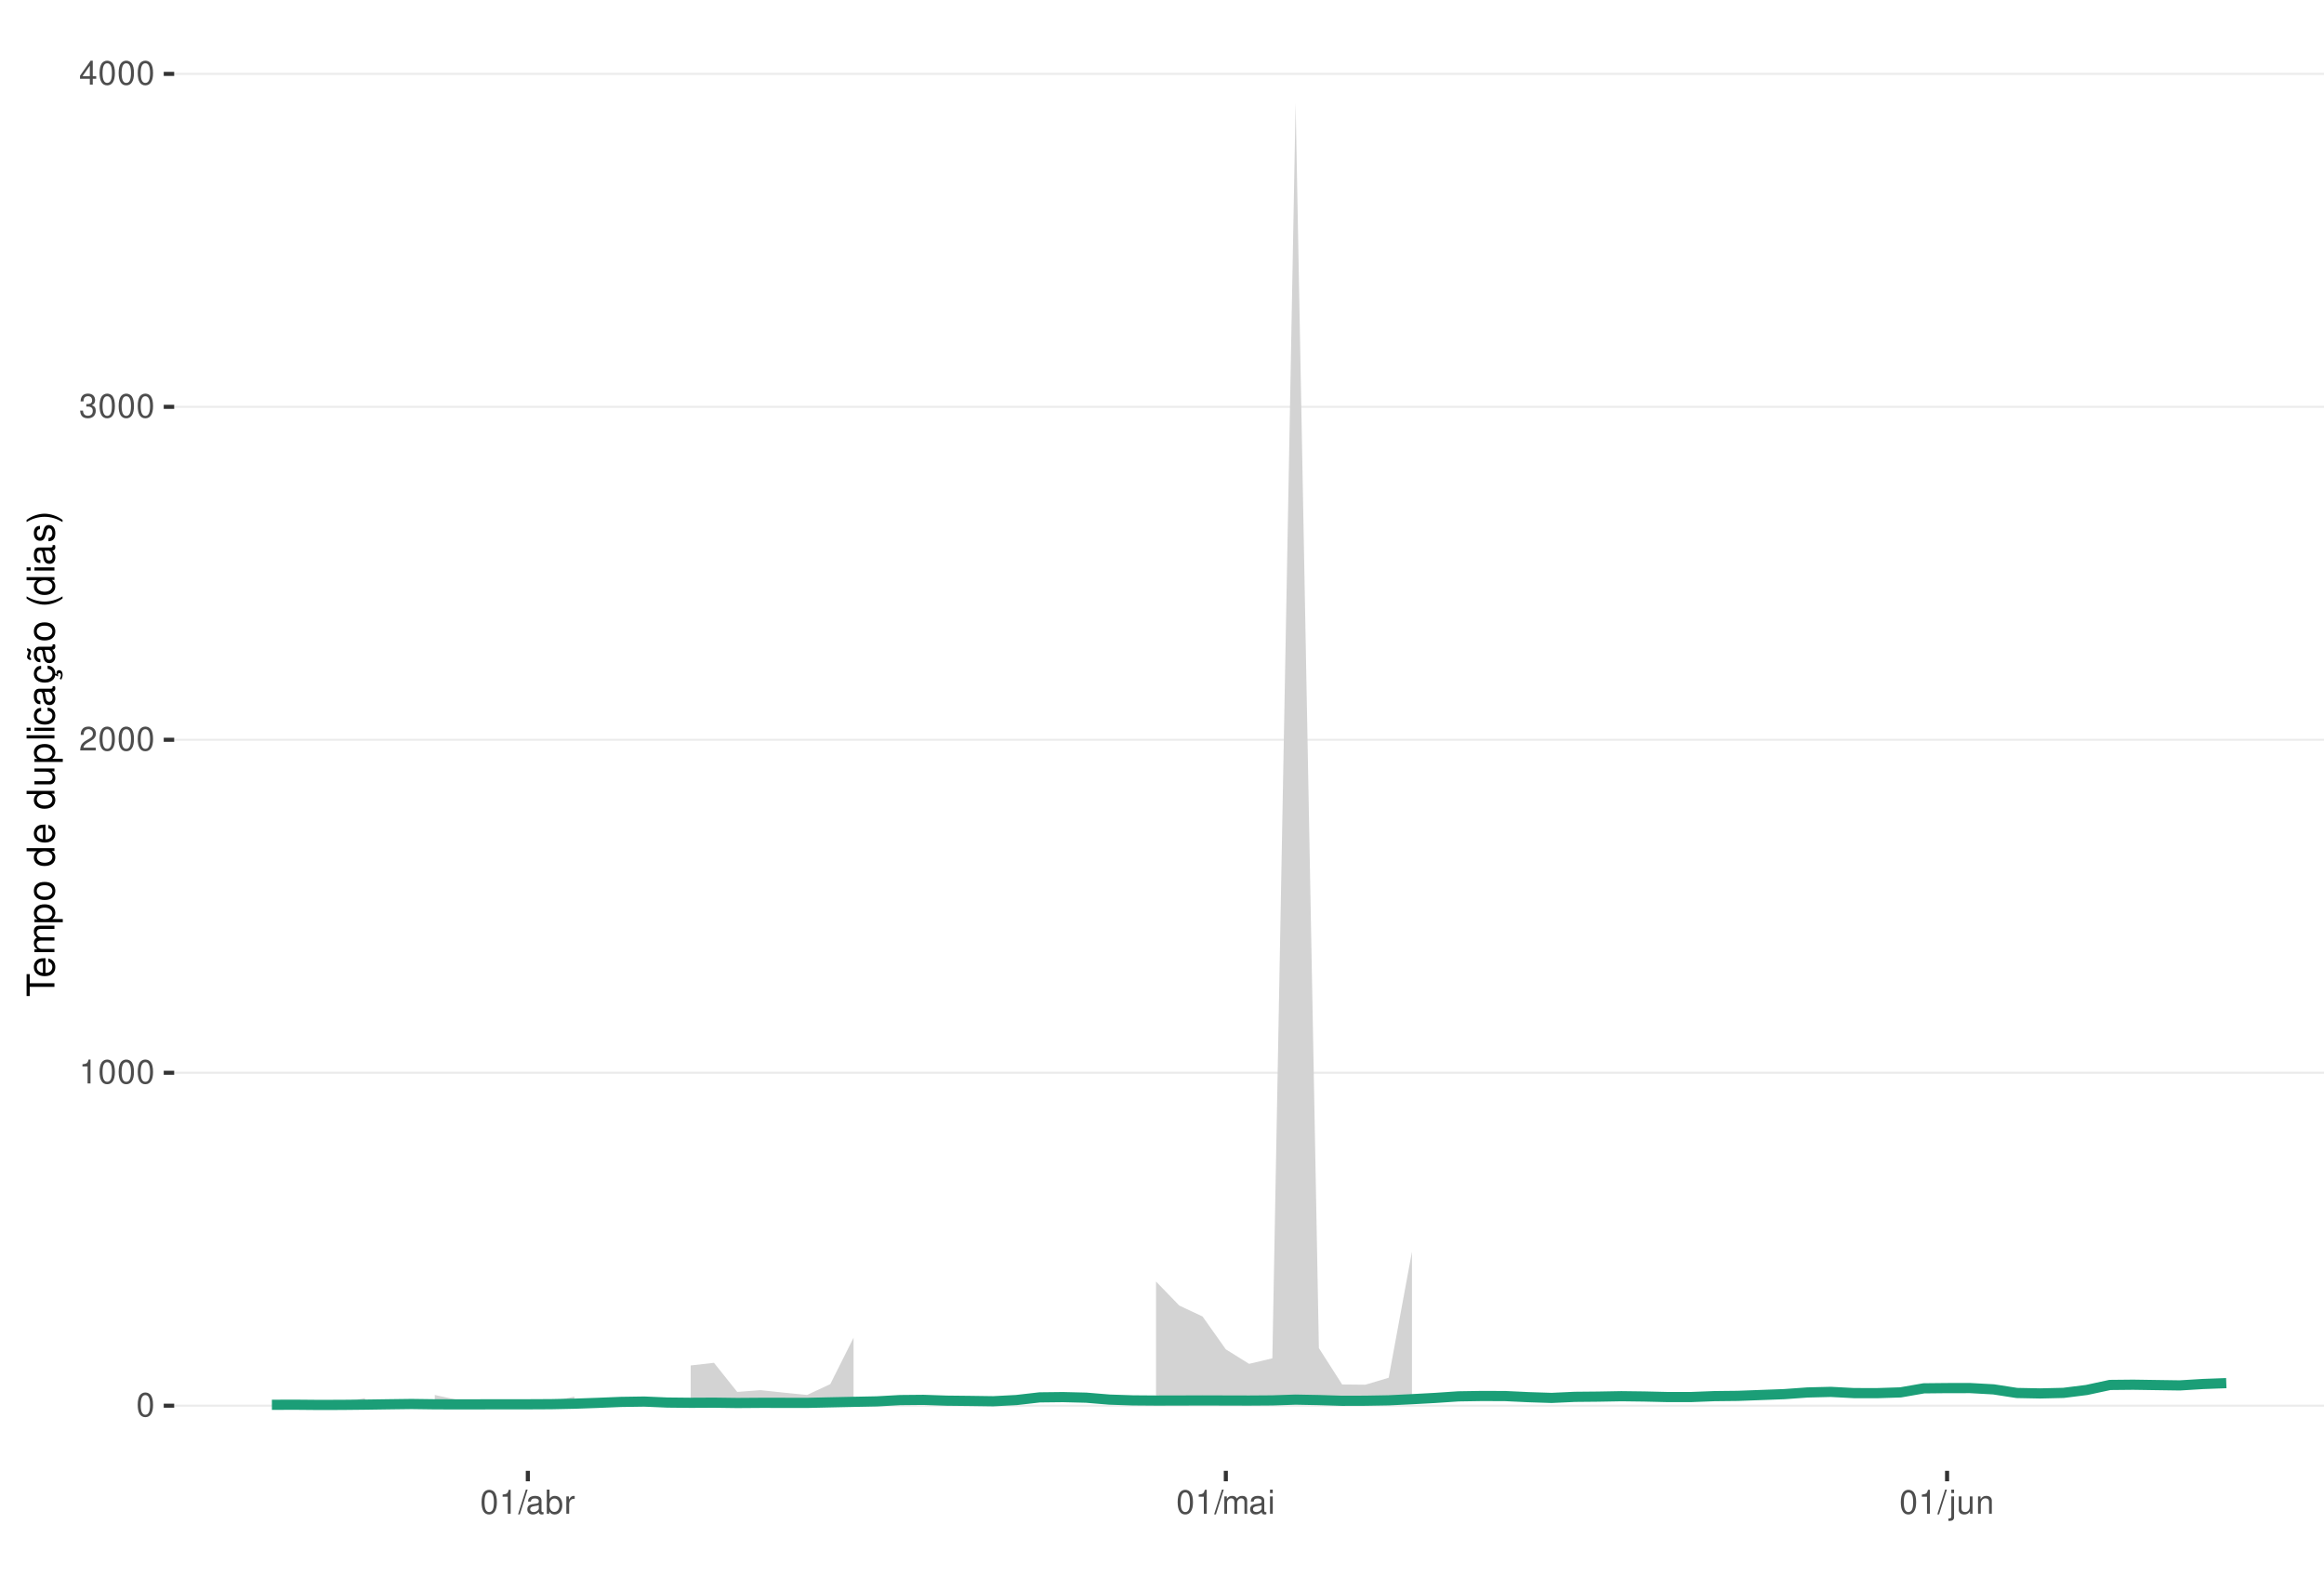
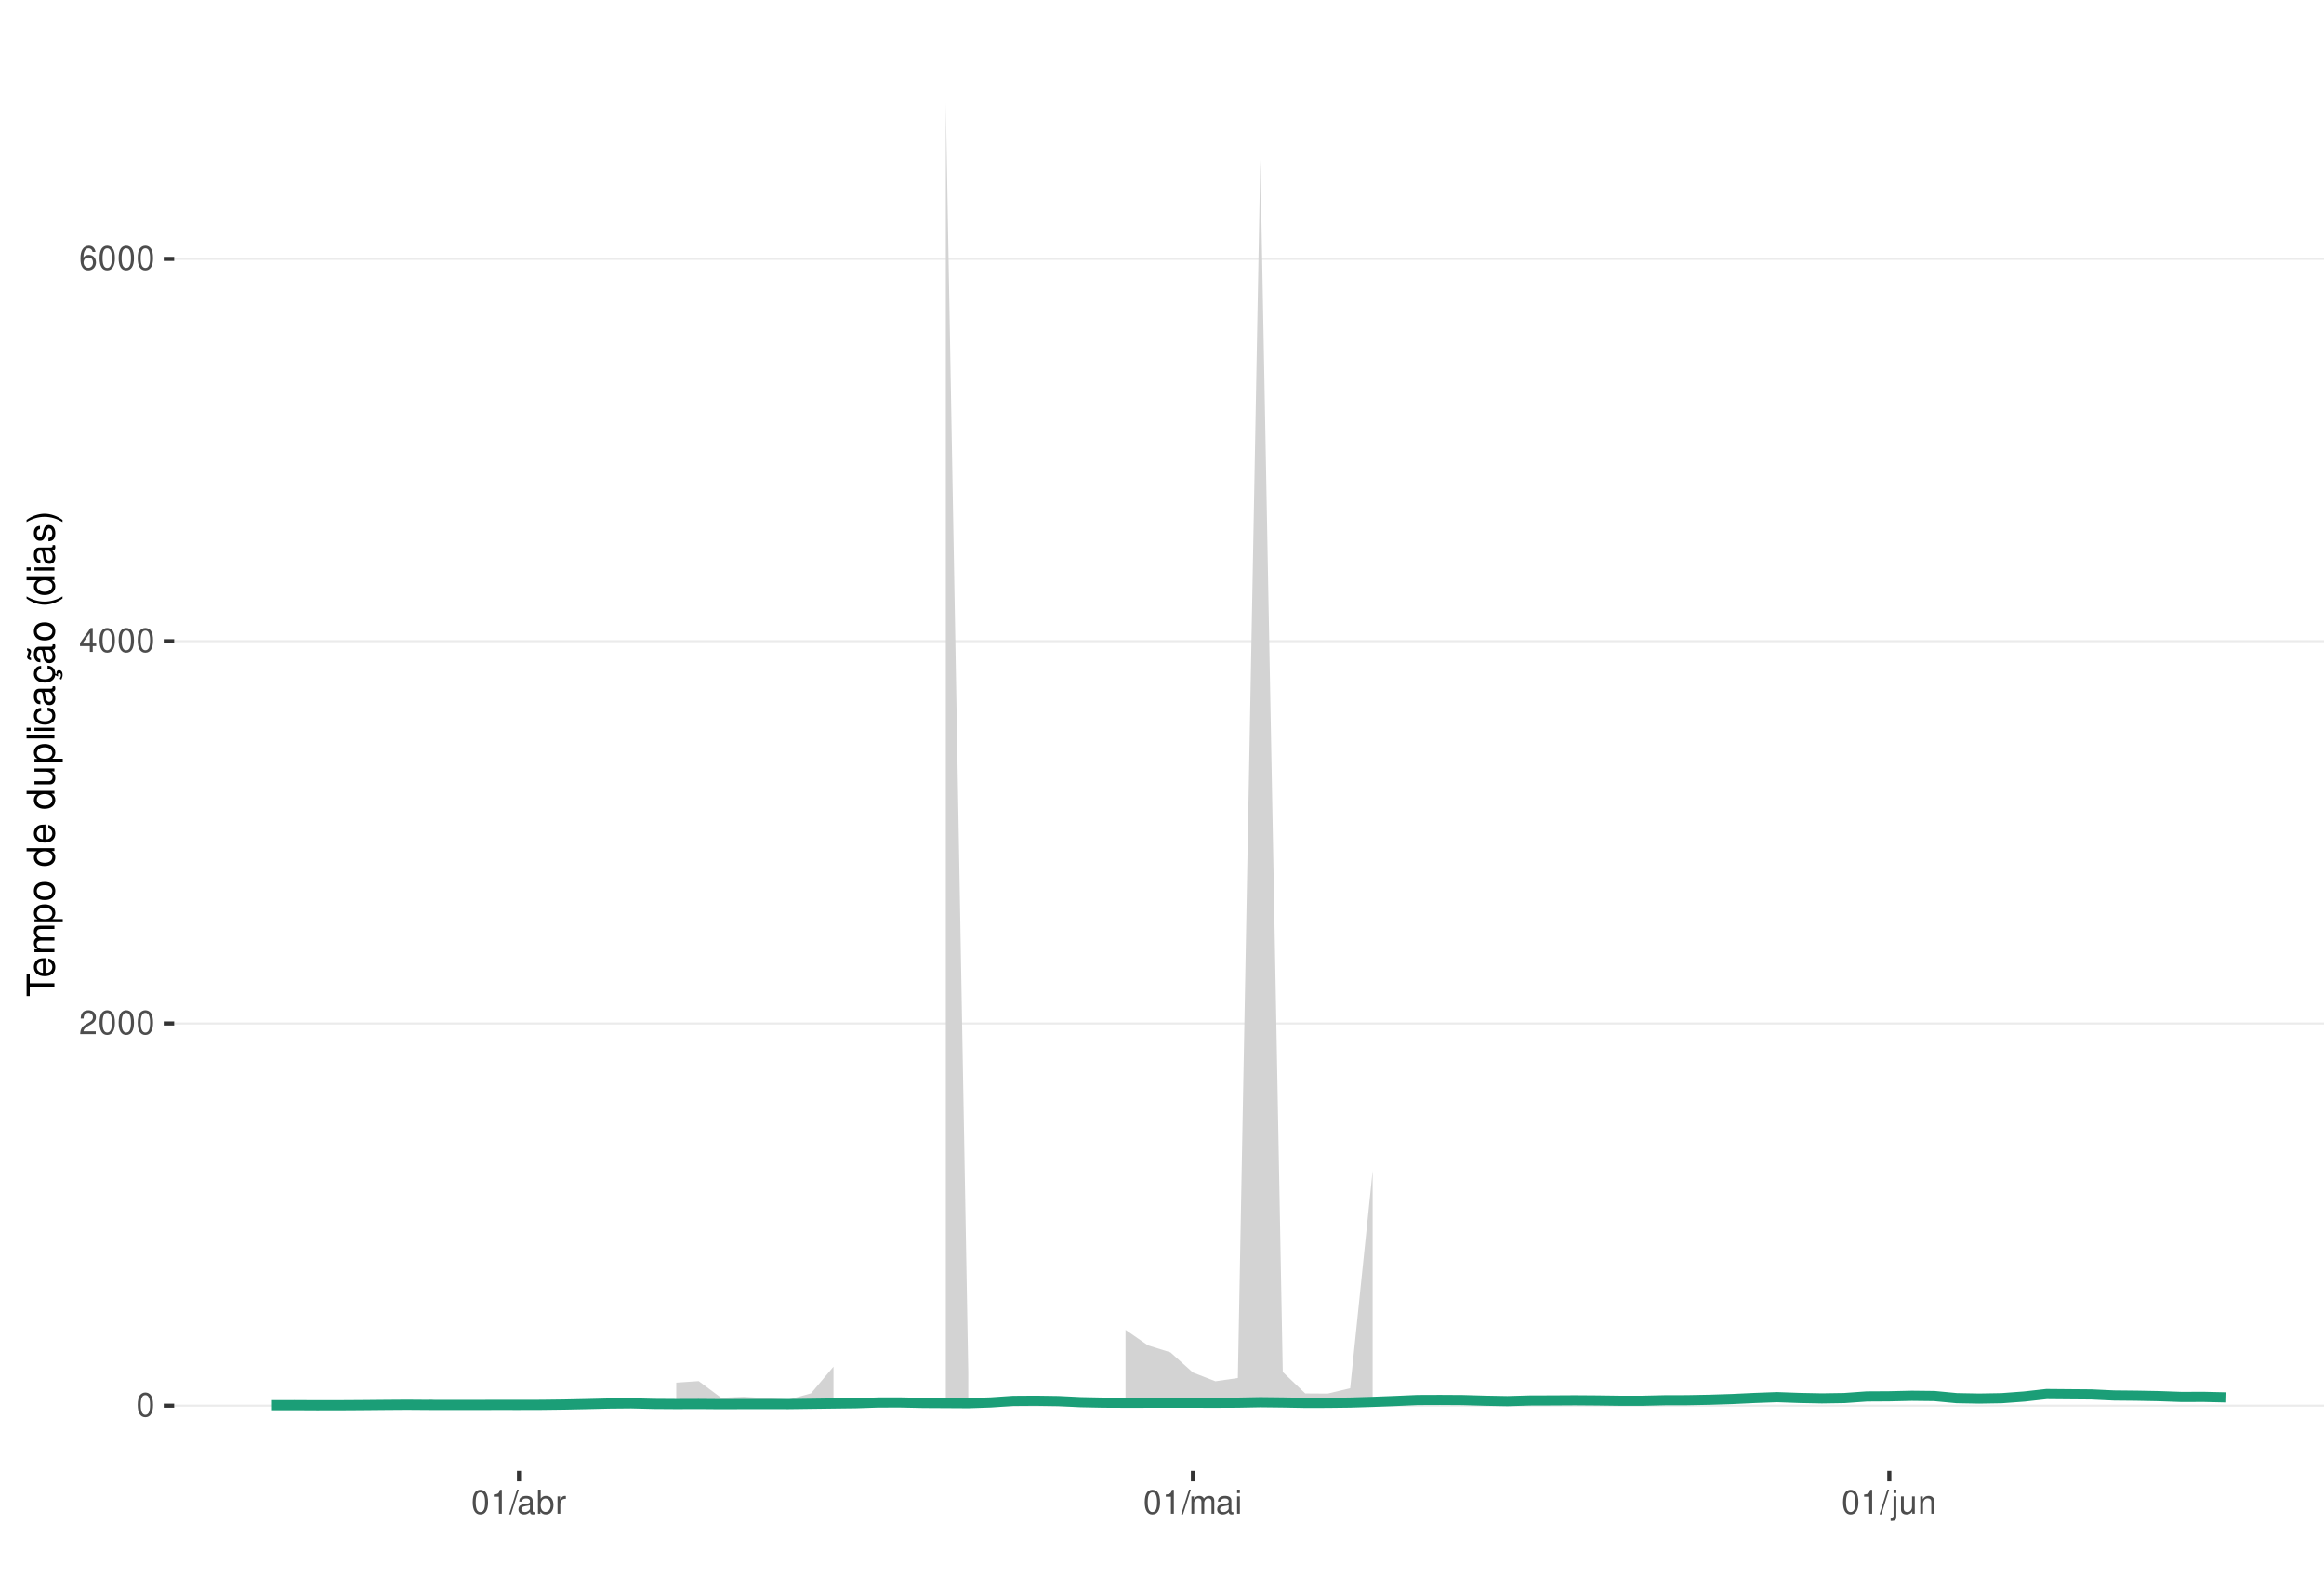
<svg xmlns="http://www.w3.org/2000/svg" xmlns:xlink="http://www.w3.org/1999/xlink" width="609pt" height="413pt" viewBox="0 0 609 413" version="1.1">
  <defs>
    <g>
      <symbol overflow="visible" id="glyph0-0">
        <path style="stroke:none;" d="" />
      </symbol>
      <symbol overflow="visible" id="glyph0-1">
        <path style="stroke:none;" d="M 2.375 -6.266 C 1.812 -6.266 1.297 -6 0.969 -5.578 C 0.578 -5.016 0.375 -4.188 0.375 -3.031 C 0.375 -0.922 1.062 0.203 2.375 0.203 C 3.672 0.203 4.391 -0.922 4.391 -2.984 C 4.391 -4.188 4.203 -5 3.797 -5.578 C 3.469 -6 2.953 -6.266 2.375 -6.266 Z M 2.375 -5.578 C 3.203 -5.578 3.609 -4.75 3.609 -3.047 C 3.609 -1.266 3.219 -0.438 2.359 -0.438 C 1.562 -0.438 1.156 -1.297 1.156 -3.016 C 1.156 -4.75 1.562 -5.578 2.375 -5.578 Z M 2.375 -5.578 " />
      </symbol>
      <symbol overflow="visible" id="glyph0-2">
+         <path style="stroke:none;" d="M 4.375 -0.75 L 1.156 -0.75 C 1.234 -1.266 1.5 -1.594 2.266 -2.062 L 3.125 -2.547 C 3.984 -3.016 4.422 -3.656 4.422 -4.438 C 4.422 -4.953 4.219 -5.438 3.859 -5.781 C 3.484 -6.109 3.031 -6.266 2.453 -6.266 C 1.672 -6.266 1.094 -5.984 0.766 -5.438 C 0.547 -5.109 0.453 -4.719 0.438 -4.094 L 1.188 -4.094 C 1.219 -4.516 1.266 -4.766 1.375 -4.984 C 1.578 -5.359 1.969 -5.594 2.438 -5.594 C 3.125 -5.594 3.641 -5.094 3.641 -4.422 C 3.641 -3.906 3.359 -3.484 2.812 -3.172 L 2.016 -2.703 C 0.734 -1.969 0.359 -1.375 0.297 -0.016 L 4.375 -0.016 Z M 4.375 -0.75 " />
+       </symbol>
+       <symbol overflow="visible" id="glyph0-3">
+         <path style="stroke:none;" d="M 2.828 -1.516 L 2.828 0 L 3.594 0 L 3.594 -1.516 L 4.5 -1.516 L 4.5 -2.203 L 3.594 -2.203 L 3.594 -6.266 L 3.031 -6.266 L 0.25 -2.312 L 0.25 -1.516 Z M 2.828 -2.203 L 0.906 -2.203 L 2.828 -4.953 Z M 2.828 -2.203 " />
+       </symbol>
+       <symbol overflow="visible" id="glyph0-4">
+         <path style="stroke:none;" d="M 4.312 -4.625 C 4.156 -5.656 3.5 -6.266 2.578 -6.266 C 1.891 -6.266 1.297 -5.922 0.922 -5.359 C 0.531 -4.75 0.375 -3.984 0.375 -2.859 C 0.375 -1.797 0.516 -1.141 0.891 -0.578 C 1.219 -0.062 1.75 0.203 2.438 0.203 C 3.594 0.203 4.438 -0.672 4.438 -1.891 C 4.438 -3.047 3.656 -3.859 2.562 -3.859 C 1.953 -3.859 1.484 -3.641 1.156 -3.172 C 1.156 -4.719 1.641 -5.578 2.516 -5.578 C 3.062 -5.578 3.422 -5.234 3.547 -4.625 Z M 2.469 -3.188 C 3.203 -3.188 3.656 -2.672 3.656 -1.828 C 3.656 -1.047 3.141 -0.469 2.438 -0.469 C 1.734 -0.469 1.188 -1.078 1.188 -1.875 C 1.188 -2.656 1.719 -3.188 2.469 -3.188 Z M 2.469 -3.188 " />
+       </symbol>
+       <symbol overflow="visible" id="glyph0-5">
        <path style="stroke:none;" d="M 2.234 -4.453 L 2.234 0 L 3 0 L 3 -6.266 L 2.5 -6.266 C 2.234 -5.297 2.062 -5.172 0.891 -5.016 L 0.891 -4.453 Z M 2.234 -4.453 " />
-       </symbol>
-       <symbol overflow="visible" id="glyph0-3">
-         <path style="stroke:none;" d="M 4.375 -0.75 L 1.156 -0.75 C 1.234 -1.266 1.5 -1.594 2.266 -2.062 L 3.125 -2.547 C 3.984 -3.016 4.422 -3.656 4.422 -4.438 C 4.422 -4.953 4.219 -5.438 3.859 -5.781 C 3.484 -6.109 3.031 -6.266 2.453 -6.266 C 1.672 -6.266 1.094 -5.984 0.766 -5.438 C 0.547 -5.109 0.453 -4.719 0.438 -4.094 L 1.188 -4.094 C 1.219 -4.516 1.266 -4.766 1.375 -4.984 C 1.578 -5.359 1.969 -5.594 2.438 -5.594 C 3.125 -5.594 3.641 -5.094 3.641 -4.422 C 3.641 -3.906 3.359 -3.484 2.812 -3.172 L 2.016 -2.703 C 0.734 -1.969 0.359 -1.375 0.297 -0.016 L 4.375 -0.016 Z M 4.375 -0.75 " />
-       </symbol>
-       <symbol overflow="visible" id="glyph0-4">
-         <path style="stroke:none;" d="M 1.906 -2.875 L 2.328 -2.875 C 3.156 -2.875 3.594 -2.5 3.594 -1.734 C 3.594 -0.953 3.125 -0.469 2.344 -0.469 C 1.5 -0.469 1.094 -0.906 1.031 -1.812 L 0.281 -1.812 C 0.312 -1.312 0.391 -0.984 0.547 -0.703 C 0.859 -0.109 1.469 0.203 2.297 0.203 C 3.562 0.203 4.375 -0.562 4.375 -1.75 C 4.375 -2.547 4.078 -2.984 3.344 -3.234 C 3.906 -3.469 4.203 -3.906 4.203 -4.531 C 4.203 -5.609 3.5 -6.266 2.328 -6.266 C 1.094 -6.266 0.438 -5.562 0.406 -4.234 L 1.172 -4.234 C 1.172 -4.625 1.219 -4.844 1.312 -5.031 C 1.484 -5.391 1.859 -5.594 2.344 -5.594 C 3.016 -5.594 3.422 -5.188 3.422 -4.516 C 3.422 -4.062 3.266 -3.797 2.922 -3.656 C 2.719 -3.562 2.438 -3.531 1.906 -3.516 Z M 1.906 -2.875 " />
-       </symbol>
-       <symbol overflow="visible" id="glyph0-5">
-         <path style="stroke:none;" d="M 2.828 -1.516 L 2.828 0 L 3.594 0 L 3.594 -1.516 L 4.5 -1.516 L 4.5 -2.203 L 3.594 -2.203 L 3.594 -6.266 L 3.031 -6.266 L 0.25 -2.312 L 0.25 -1.516 Z M 2.828 -2.203 L 0.906 -2.203 L 2.828 -4.953 Z M 2.828 -2.203 " />
      </symbol>
      <symbol overflow="visible" id="glyph0-6">
        <path style="stroke:none;" d="M 1.984 -6.312 L -0.062 0.172 L 0.406 0.172 L 2.453 -6.312 Z M 1.984 -6.312 " />
      </symbol>
      <symbol overflow="visible" id="glyph0-7">
        <path style="stroke:none;" d="M 4.625 -0.422 C 4.547 -0.406 4.516 -0.406 4.469 -0.406 C 4.219 -0.406 4.078 -0.531 4.078 -0.766 L 4.078 -3.422 C 4.078 -4.234 3.5 -4.672 2.375 -4.672 C 1.719 -4.672 1.188 -4.469 0.875 -4.141 C 0.672 -3.906 0.578 -3.641 0.562 -3.188 L 1.297 -3.188 C 1.344 -3.75 1.672 -4 2.359 -4 C 3.016 -4 3.375 -3.75 3.375 -3.328 L 3.375 -3.141 C 3.359 -2.828 3.203 -2.703 2.609 -2.625 C 1.594 -2.5 1.438 -2.469 1.156 -2.359 C 0.625 -2.125 0.359 -1.734 0.359 -1.141 C 0.359 -0.312 0.938 0.203 1.859 0.203 C 2.422 0.203 2.875 0 3.391 -0.469 C 3.438 0 3.672 0.203 4.141 0.203 C 4.297 0.203 4.391 0.188 4.625 0.125 Z M 3.375 -1.422 C 3.375 -1.188 3.297 -1.031 3.078 -0.844 C 2.781 -0.578 2.438 -0.438 2.016 -0.438 C 1.453 -0.438 1.109 -0.703 1.109 -1.156 C 1.109 -1.641 1.422 -1.875 2.203 -1.984 C 2.984 -2.094 3.125 -2.125 3.375 -2.234 Z M 3.375 -1.422 " />
      </symbol>
      <symbol overflow="visible" id="glyph0-8">
        <path style="stroke:none;" d="M 0.469 -6.312 L 0.469 0 L 1.109 0 L 1.109 -0.578 C 1.469 -0.047 1.922 0.203 2.547 0.203 C 3.75 0.203 4.531 -0.781 4.531 -2.281 C 4.531 -3.75 3.797 -4.672 2.594 -4.672 C 1.969 -4.672 1.531 -4.438 1.188 -3.922 L 1.188 -6.312 Z M 2.453 -3.984 C 3.25 -3.984 3.781 -3.297 3.781 -2.203 C 3.781 -1.172 3.234 -0.469 2.453 -0.469 C 1.672 -0.469 1.188 -1.172 1.188 -2.234 C 1.188 -3.297 1.672 -3.984 2.453 -3.984 Z M 2.453 -3.984 " />
      </symbol>
      <symbol overflow="visible" id="glyph0-9">
        <path style="stroke:none;" d="M 0.594 -4.531 L 0.594 0 L 1.328 0 L 1.328 -2.359 C 1.328 -3.438 1.781 -3.938 2.781 -3.906 L 2.781 -4.641 C 2.656 -4.656 2.594 -4.672 2.5 -4.672 C 2.031 -4.672 1.672 -4.391 1.266 -3.719 L 1.266 -4.531 Z M 0.594 -4.531 " />
      </symbol>
      <symbol overflow="visible" id="glyph0-10">
        <path style="stroke:none;" d="M 0.609 -4.531 L 0.609 0 L 1.328 0 L 1.328 -2.844 C 1.328 -3.5 1.812 -4.031 2.391 -4.031 C 2.938 -4.031 3.234 -3.703 3.234 -3.125 L 3.234 0 L 3.969 0 L 3.969 -2.844 C 3.969 -3.5 4.438 -4.031 5.031 -4.031 C 5.562 -4.031 5.875 -3.703 5.875 -3.125 L 5.875 0 L 6.594 0 L 6.594 -3.406 C 6.594 -4.219 6.125 -4.672 5.281 -4.672 C 4.672 -4.672 4.312 -4.484 3.891 -3.969 C 3.625 -4.453 3.25 -4.672 2.672 -4.672 C 2.062 -4.672 1.656 -4.438 1.266 -3.891 L 1.266 -4.531 Z M 0.609 -4.531 " />
      </symbol>
      <symbol overflow="visible" id="glyph0-11">
        <path style="stroke:none;" d="M 1.297 -4.531 L 0.578 -4.531 L 0.578 0 L 1.297 0 Z M 1.297 -6.312 L 0.578 -6.312 L 0.578 -5.406 L 1.297 -5.406 Z M 1.297 -6.312 " />
      </symbol>
      <symbol overflow="visible" id="glyph0-12">
        <path style="stroke:none;" d="M 0.609 -4.531 L 0.609 0.656 C 0.609 1.109 0.469 1.25 0.016 1.25 C -0.031 1.25 -0.062 1.25 -0.156 1.25 L -0.156 1.859 C -0.062 1.875 -0.031 1.891 0.094 1.891 C 0.906 1.891 1.328 1.562 1.328 0.938 L 1.328 -4.531 Z M 1.328 -6.312 L 0.609 -6.312 L 0.609 -5.406 L 1.328 -5.406 Z M 1.328 -6.312 " />
      </symbol>
      <symbol overflow="visible" id="glyph0-13">
        <path style="stroke:none;" d="M 4.172 0 L 4.172 -4.531 L 3.453 -4.531 L 3.453 -1.969 C 3.453 -1.031 2.969 -0.438 2.219 -0.438 C 1.641 -0.438 1.281 -0.781 1.281 -1.328 L 1.281 -4.531 L 0.562 -4.531 L 0.562 -1.031 C 0.562 -0.281 1.125 0.203 2.016 0.203 C 2.672 0.203 3.094 -0.031 3.516 -0.625 L 3.516 0 Z M 4.172 0 " />
      </symbol>
      <symbol overflow="visible" id="glyph0-14">
        <path style="stroke:none;" d="M 0.609 -4.531 L 0.609 0 L 1.328 0 L 1.328 -2.5 C 1.328 -3.422 1.812 -4.031 2.562 -4.031 C 3.141 -4.031 3.5 -3.688 3.5 -3.141 L 3.5 0 L 4.219 0 L 4.219 -3.422 C 4.219 -4.188 3.656 -4.672 2.781 -4.672 C 2.109 -4.672 1.672 -4.406 1.266 -3.781 L 1.266 -4.531 Z M 0.609 -4.531 " />
      </symbol>
      <symbol overflow="visible" id="glyph1-0">
        <path style="stroke:none;" d="" />
      </symbol>
      <symbol overflow="visible" id="glyph1-1">
        <path style="stroke:none;" d="M -6.469 -3.547 L -6.469 -5.938 L -7.297 -5.938 L -7.297 -0.203 L -6.469 -0.203 L -6.469 -2.609 L 0 -2.609 L 0 -3.547 Z M -6.469 -3.547 " />
      </symbol>
      <symbol overflow="visible" id="glyph1-2">
        <path style="stroke:none;" d="M -2.344 -5.125 C -3.141 -5.125 -3.625 -5.062 -4.016 -4.922 C -4.875 -4.578 -5.391 -3.781 -5.391 -2.797 C -5.391 -1.344 -4.281 -0.406 -2.547 -0.406 C -0.812 -0.406 0.234 -1.297 0.234 -2.781 C 0.234 -3.984 -0.453 -4.812 -1.594 -5.016 L -1.594 -4.188 C -0.906 -3.953 -0.547 -3.484 -0.547 -2.812 C -0.547 -2.281 -0.781 -1.828 -1.219 -1.547 C -1.516 -1.344 -1.812 -1.281 -2.344 -1.266 Z M -3.016 -1.297 C -3.984 -1.359 -4.625 -1.953 -4.625 -2.797 C -4.625 -3.641 -3.953 -4.234 -3.016 -4.234 Z M -3.016 -1.297 " />
      </symbol>
      <symbol overflow="visible" id="glyph1-3">
        <path style="stroke:none;" d="M -5.234 -0.703 L 0 -0.703 L 0 -1.547 L -3.297 -1.547 C -4.047 -1.547 -4.656 -2.094 -4.656 -2.766 C -4.656 -3.391 -4.281 -3.734 -3.609 -3.734 L 0 -3.734 L 0 -4.578 L -3.297 -4.578 C -4.047 -4.578 -4.656 -5.125 -4.656 -5.812 C -4.656 -6.422 -4.266 -6.781 -3.609 -6.781 L 0 -6.781 L 0 -7.625 L -3.938 -7.625 C -4.875 -7.625 -5.391 -7.078 -5.391 -6.094 C -5.391 -5.406 -5.188 -4.984 -4.594 -4.484 C -5.156 -4.188 -5.391 -3.766 -5.391 -3.078 C -5.391 -2.375 -5.125 -1.906 -4.5 -1.469 L -5.234 -1.469 Z M -5.234 -0.703 " />
      </symbol>
      <symbol overflow="visible" id="glyph1-4">
        <path style="stroke:none;" d="M 2.188 -0.547 L 2.188 -1.375 L -0.547 -1.375 C -0.016 -1.812 0.234 -2.312 0.234 -2.984 C 0.234 -4.344 -0.859 -5.234 -2.531 -5.234 C -4.297 -5.234 -5.391 -4.375 -5.391 -2.984 C -5.391 -2.266 -5.062 -1.703 -4.453 -1.312 L -5.234 -1.312 L -5.234 -0.547 Z M -4.609 -2.844 C -4.609 -3.766 -3.797 -4.359 -2.547 -4.359 C -1.359 -4.359 -0.547 -3.75 -0.547 -2.844 C -0.547 -1.953 -1.344 -1.375 -2.578 -1.375 C -3.812 -1.375 -4.609 -1.953 -4.609 -2.844 Z M -4.609 -2.844 " />
      </symbol>
      <symbol overflow="visible" id="glyph1-5">
        <path style="stroke:none;" d="M -5.391 -2.719 C -5.391 -1.234 -4.344 -0.359 -2.578 -0.359 C -0.812 -0.359 0.234 -1.234 0.234 -2.734 C 0.234 -4.203 -0.812 -5.094 -2.547 -5.094 C -4.359 -5.094 -5.391 -4.234 -5.391 -2.719 Z M -4.625 -2.734 C -4.625 -3.672 -3.844 -4.234 -2.547 -4.234 C -1.312 -4.234 -0.547 -3.656 -0.547 -2.734 C -0.547 -1.797 -1.312 -1.234 -2.578 -1.234 C -3.844 -1.234 -4.625 -1.797 -4.625 -2.734 Z M -4.625 -2.734 " />
      </symbol>
      <symbol overflow="visible" id="glyph1-6">
        <path style="stroke:none;" d="" />
      </symbol>
      <symbol overflow="visible" id="glyph1-7">
        <path style="stroke:none;" d="M -7.297 -4.953 L -7.297 -4.125 L -4.578 -4.125 C -5.109 -3.766 -5.391 -3.203 -5.391 -2.516 C -5.391 -1.156 -4.297 -0.266 -2.625 -0.266 C -0.859 -0.266 0.234 -1.125 0.234 -2.547 C 0.234 -3.266 -0.047 -3.766 -0.688 -4.203 L 0 -4.203 L 0 -4.953 Z M -4.609 -2.656 C -4.609 -3.547 -3.812 -4.125 -2.562 -4.125 C -1.344 -4.125 -0.547 -3.547 -0.547 -2.656 C -0.547 -1.734 -1.359 -1.125 -2.578 -1.125 C -3.797 -1.125 -4.609 -1.734 -4.609 -2.656 Z M -4.609 -2.656 " />
      </symbol>
      <symbol overflow="visible" id="glyph1-8">
        <path style="stroke:none;" d="M 0 -4.812 L -5.234 -4.812 L -5.234 -3.984 L -2.266 -3.984 C -1.203 -3.984 -0.5 -3.438 -0.5 -2.562 C -0.5 -1.906 -0.906 -1.484 -1.531 -1.484 L -5.234 -1.484 L -5.234 -0.656 L -1.203 -0.656 C -0.328 -0.656 0.234 -1.297 0.234 -2.312 C 0.234 -3.094 -0.047 -3.578 -0.734 -4.062 L 0 -4.062 Z M 0 -4.812 " />
      </symbol>
      <symbol overflow="visible" id="glyph1-9">
        <path style="stroke:none;" d="M -7.297 -1.516 L -7.297 -0.688 L 0 -0.688 L 0 -1.516 Z M -7.297 -1.516 " />
      </symbol>
      <symbol overflow="visible" id="glyph1-10">
        <path style="stroke:none;" d="M -5.234 -1.5 L -5.234 -0.672 L 0 -0.672 L 0 -1.5 Z M -7.297 -1.5 L -7.297 -0.656 L -6.234 -0.656 L -6.234 -1.5 Z M -7.297 -1.5 " />
      </symbol>
      <symbol overflow="visible" id="glyph1-11">
        <path style="stroke:none;" d="M -3.484 -4.703 C -3.984 -4.672 -4.312 -4.562 -4.609 -4.359 C -5.094 -4 -5.391 -3.375 -5.391 -2.641 C -5.391 -1.219 -4.266 -0.312 -2.531 -0.312 C -0.844 -0.312 0.234 -1.203 0.234 -2.625 C 0.234 -3.875 -0.516 -4.672 -1.797 -4.766 L -1.797 -3.938 C -0.953 -3.797 -0.547 -3.359 -0.547 -2.656 C -0.547 -1.734 -1.297 -1.188 -2.531 -1.188 C -3.844 -1.188 -4.625 -1.719 -4.625 -2.625 C -4.625 -3.328 -4.203 -3.766 -3.484 -3.875 Z M -3.484 -4.703 " />
      </symbol>
      <symbol overflow="visible" id="glyph1-12">
        <path style="stroke:none;" d="M -0.484 -5.344 C -0.469 -5.266 -0.469 -5.219 -0.469 -5.172 C -0.469 -4.875 -0.625 -4.719 -0.875 -4.719 L -3.953 -4.719 C -4.891 -4.719 -5.391 -4.047 -5.391 -2.75 C -5.391 -1.984 -5.172 -1.375 -4.781 -1.016 C -4.516 -0.766 -4.203 -0.672 -3.688 -0.656 L -3.688 -1.484 C -4.328 -1.562 -4.625 -1.938 -4.625 -2.719 C -4.625 -3.484 -4.344 -3.891 -3.844 -3.891 L -3.625 -3.891 C -3.266 -3.875 -3.125 -3.703 -3.047 -3.016 C -2.891 -1.844 -2.844 -1.656 -2.719 -1.344 C -2.453 -0.734 -2 -0.422 -1.312 -0.422 C -0.375 -0.422 0.234 -1.078 0.234 -2.141 C 0.234 -2.797 0 -3.328 -0.547 -3.922 C 0 -3.984 0.234 -4.234 0.234 -4.781 C 0.234 -4.953 0.203 -5.062 0.141 -5.344 Z M -1.656 -3.891 C -1.375 -3.891 -1.203 -3.812 -0.969 -3.562 C -0.656 -3.219 -0.5 -2.812 -0.5 -2.312 C -0.5 -1.672 -0.812 -1.297 -1.344 -1.297 C -1.891 -1.297 -2.172 -1.656 -2.297 -2.547 C -2.422 -3.438 -2.453 -3.609 -2.594 -3.891 Z M -1.656 -3.891 " />
      </symbol>
      <symbol overflow="visible" id="glyph1-13">
        <path style="stroke:none;" d="M 0.234 -2.641 C 0.234 -3.875 -0.547 -4.703 -1.797 -4.766 L -1.797 -3.938 C -0.953 -3.797 -0.531 -3.359 -0.531 -2.656 C -0.531 -1.734 -1.281 -1.188 -2.516 -1.188 C -3.844 -1.188 -4.625 -1.719 -4.625 -2.625 C -4.625 -3.328 -4.203 -3.766 -3.484 -3.875 L -3.484 -4.703 C -3.984 -4.672 -4.312 -4.562 -4.609 -4.359 C -5.094 -4 -5.391 -3.375 -5.391 -2.641 C -5.391 -1.219 -4.266 -0.312 -2.531 -0.312 C -1.469 -0.312 -0.625 -0.672 -0.156 -1.312 C 0.047 -1.594 0.125 -1.812 0.203 -2.25 L 0.922 -1.938 L 0.984 -2.062 C 0.938 -2.188 0.906 -2.25 0.906 -2.375 C 0.906 -2.656 1.047 -2.828 1.281 -2.828 C 1.547 -2.828 1.734 -2.594 1.734 -2.297 C 1.734 -2.031 1.672 -1.844 1.438 -1.406 L 1.406 -1.312 L 1.812 -1.094 C 2.078 -1.75 2.141 -1.953 2.141 -2.344 C 2.141 -3.109 1.781 -3.578 1.203 -3.578 C 0.781 -3.578 0.547 -3.297 0.547 -2.797 C 0.547 -2.703 0.547 -2.641 0.562 -2.516 Z M 0.234 -2.641 " />
      </symbol>
      <symbol overflow="visible" id="glyph1-14">
        <path style="stroke:none;" d="M -0.484 -5.344 C -0.469 -5.266 -0.469 -5.219 -0.469 -5.172 C -0.469 -4.875 -0.625 -4.719 -0.875 -4.719 L -3.953 -4.719 C -4.891 -4.719 -5.391 -4.047 -5.391 -2.75 C -5.391 -1.984 -5.172 -1.375 -4.781 -1.016 C -4.516 -0.766 -4.203 -0.672 -3.688 -0.656 L -3.688 -1.484 C -4.328 -1.562 -4.625 -1.938 -4.625 -2.719 C -4.625 -3.484 -4.344 -3.891 -3.844 -3.891 L -3.625 -3.891 C -3.266 -3.875 -3.125 -3.703 -3.047 -3.016 C -2.891 -1.844 -2.844 -1.656 -2.719 -1.344 C -2.453 -0.734 -2 -0.422 -1.312 -0.422 C -0.375 -0.422 0.234 -1.078 0.234 -2.141 C 0.234 -2.797 0 -3.328 -0.547 -3.922 C 0 -3.984 0.234 -4.234 0.234 -4.781 C 0.234 -4.953 0.203 -5.062 0.141 -5.344 Z M -1.656 -3.891 C -1.375 -3.891 -1.203 -3.812 -0.969 -3.562 C -0.656 -3.219 -0.5 -2.812 -0.5 -2.312 C -0.5 -1.672 -0.812 -1.297 -1.344 -1.297 C -1.891 -1.297 -2.172 -1.656 -2.297 -2.547 C -2.422 -3.438 -2.453 -3.609 -2.594 -3.891 Z M -7.172 -3.75 C -6.922 -3.672 -6.812 -3.547 -6.812 -3.375 C -6.812 -3.25 -6.875 -2.984 -6.984 -2.734 C -7.156 -2.312 -7.172 -2.25 -7.172 -2.047 C -7.172 -1.594 -6.797 -1.297 -6.141 -1.188 L -6.141 -1.766 C -6.375 -1.812 -6.5 -1.938 -6.5 -2.094 C -6.5 -2.203 -6.469 -2.344 -6.375 -2.578 C -6.156 -3.156 -6.125 -3.234 -6.125 -3.438 C -6.125 -3.922 -6.484 -4.219 -7.172 -4.312 Z M -7.172 -3.75 " />
      </symbol>
      <symbol overflow="visible" id="glyph1-15">
        <path style="stroke:none;" d="M -7.297 -2.359 C -5.984 -1.359 -4.156 -0.734 -2.594 -0.734 C -1.016 -0.734 0.812 -1.359 2.125 -2.359 L 2.125 -2.906 C 0.688 -2.031 -0.984 -1.547 -2.594 -1.547 C -4.188 -1.547 -5.875 -2.031 -7.297 -2.906 Z M -7.297 -2.359 " />
      </symbol>
      <symbol overflow="visible" id="glyph1-16">
        <path style="stroke:none;" d="M -3.781 -4.375 C -4.812 -4.375 -5.391 -3.688 -5.391 -2.484 C -5.391 -1.266 -4.766 -0.469 -3.797 -0.469 C -2.969 -0.469 -2.578 -0.891 -2.281 -2.125 L -2.094 -2.906 C -1.953 -3.484 -1.734 -3.719 -1.375 -3.719 C -0.875 -3.719 -0.547 -3.234 -0.547 -2.5 C -0.547 -2.047 -0.672 -1.672 -0.891 -1.453 C -1.047 -1.328 -1.188 -1.266 -1.562 -1.219 L -1.562 -0.344 C -0.344 -0.375 0.234 -1.062 0.234 -2.438 C 0.234 -3.75 -0.422 -4.594 -1.438 -4.594 C -2.203 -4.594 -2.641 -4.156 -2.891 -3.109 L -3.078 -2.312 C -3.234 -1.625 -3.453 -1.344 -3.828 -1.344 C -4.312 -1.344 -4.625 -1.766 -4.625 -2.453 C -4.625 -3.125 -4.328 -3.484 -3.781 -3.5 Z M -3.781 -4.375 " />
      </symbol>
      <symbol overflow="visible" id="glyph1-17">
        <path style="stroke:none;" d="M 2.125 -0.938 C 0.812 -1.938 -1.016 -2.562 -2.578 -2.562 C -4.156 -2.562 -5.984 -1.938 -7.297 -0.938 L -7.297 -0.375 C -5.859 -1.266 -4.188 -1.75 -2.578 -1.75 C -0.984 -1.75 0.703 -1.266 2.125 -0.375 Z M 2.125 -0.938 " />
      </symbol>
    </g>
    <clipPath id="clip1">
      <path d="M 45.645 9.961 L 609 9.961 L 609 385.328 L 45.645 385.328 Z M 45.645 9.961 " />
    </clipPath>
    <clipPath id="clip2">
      <path d="M 45.645 368 L 609 368 L 609 369 L 45.645 369 Z M 45.645 368 " />
    </clipPath>
    <clipPath id="clip3">
-       <path d="M 45.645 280 L 609 280 L 609 282 L 45.645 282 Z M 45.645 280 " />
+       <path d="M 45.645 267 L 609 267 L 609 269 L 45.645 269 Z M 45.645 267 " />
    </clipPath>
    <clipPath id="clip4">
-       <path d="M 45.645 193 L 609 193 L 609 195 L 45.645 195 Z M 45.645 193 " />
+       <path d="M 45.645 167 L 609 167 L 609 169 L 45.645 169 Z M 45.645 167 " />
    </clipPath>
    <clipPath id="clip5">
-       <path d="M 45.645 106 L 609 106 L 609 107 L 45.645 107 Z M 45.645 106 " />
-     </clipPath>
-     <clipPath id="clip6">
-       <path d="M 45.645 19 L 609 19 L 609 20 L 45.645 20 Z M 45.645 19 " />
+       <path d="M 45.645 67 L 609 67 L 609 69 L 45.645 69 Z M 45.645 67 " />
    </clipPath>
  </defs>
  <g id="surface344">
    <rect x="0" y="0" width="609" height="413" style="fill:rgb(100%,100%,100%);fill-opacity:1;stroke:none;" />
    <rect x="0" y="0" width="609" height="413" style="fill:rgb(100%,100%,100%);fill-opacity:1;stroke:none;" />
    <path style="fill:none;stroke-width:1.067;stroke-linecap:round;stroke-linejoin:round;stroke:rgb(100%,100%,100%);stroke-opacity:1;stroke-miterlimit:10;" d="M 0 413 L 609 413 L 609 0 L 0 0 Z M 0 413 " />
    <g clip-path="url(#clip1)" clip-rule="nonzero">
      <path style=" stroke:none;fill-rule:nonzero;fill:rgb(100%,100%,100%);fill-opacity:1;" d="M 45.645 385.328 L 609 385.328 L 609 9.961 L 45.645 9.961 Z M 45.645 385.328 " />
    </g>
    <g clip-path="url(#clip2)" clip-rule="nonzero">
      <path style="fill:none;stroke-width:0.533;stroke-linecap:butt;stroke-linejoin:round;stroke:rgb(92.157%,92.157%,92.157%);stroke-opacity:1;stroke-miterlimit:10;" d="M 45.645 368.266 L 609 368.266 " />
    </g>
    <g clip-path="url(#clip3)" clip-rule="nonzero">
-       <path style="fill:none;stroke-width:0.533;stroke-linecap:butt;stroke-linejoin:round;stroke:rgb(92.157%,92.157%,92.157%);stroke-opacity:1;stroke-miterlimit:10;" d="M 45.645 281.039 L 609 281.039 " />
+       <path style="fill:none;stroke-width:0.533;stroke-linecap:butt;stroke-linejoin:round;stroke:rgb(92.157%,92.157%,92.157%);stroke-opacity:1;stroke-miterlimit:10;" d="M 45.645 268.125 L 609 268.125 " />
    </g>
    <g clip-path="url(#clip4)" clip-rule="nonzero">
-       <path style="fill:none;stroke-width:0.533;stroke-linecap:butt;stroke-linejoin:round;stroke:rgb(92.157%,92.157%,92.157%);stroke-opacity:1;stroke-miterlimit:10;" d="M 45.645 193.809 L 609 193.809 " />
+       <path style="fill:none;stroke-width:0.533;stroke-linecap:butt;stroke-linejoin:round;stroke:rgb(92.157%,92.157%,92.157%);stroke-opacity:1;stroke-miterlimit:10;" d="M 45.645 167.98 L 609 167.98 " />
    </g>
    <g clip-path="url(#clip5)" clip-rule="nonzero">
-       <path style="fill:none;stroke-width:0.533;stroke-linecap:butt;stroke-linejoin:round;stroke:rgb(92.157%,92.157%,92.157%);stroke-opacity:1;stroke-miterlimit:10;" d="M 45.645 106.582 L 609 106.582 " />
-     </g>
-     <g clip-path="url(#clip6)" clip-rule="nonzero">
-       <path style="fill:none;stroke-width:0.533;stroke-linecap:butt;stroke-linejoin:round;stroke:rgb(92.157%,92.157%,92.157%);stroke-opacity:1;stroke-miterlimit:10;" d="M 45.645 19.355 L 609 19.355 " />
-     </g>
-     <path style=" stroke:none;fill-rule:nonzero;fill:rgb(82.745%,82.745%,82.745%);fill-opacity:1;" d="M 83.445 367.324 L 89.543 367.406 L 95.641 366.273 L 95.641 368.121 L 89.543 368.145 L 83.445 368.156 Z M 83.445 367.324 " />
-     <path style=" stroke:none;fill-rule:nonzero;fill:rgb(82.745%,82.745%,82.745%);fill-opacity:1;" d="M 113.93 365.457 L 120.027 366.77 L 126.125 366.973 L 132.223 367.055 L 138.316 367.285 L 144.414 367.184 L 150.512 365.879 L 150.512 367.973 L 144.414 368.023 L 138.316 368.043 L 132.223 368.047 L 120.027 368.07 L 113.93 368.074 Z M 113.93 365.457 " />
-     <path style=" stroke:none;fill-rule:nonzero;fill:rgb(82.745%,82.745%,82.745%);fill-opacity:1;" d="M 180.996 357.727 L 187.094 357.031 L 193.191 364.66 L 199.289 364.191 L 205.383 364.844 L 211.48 365.453 L 217.578 362.613 L 223.676 350.445 L 223.676 367.75 L 217.578 367.793 L 211.48 367.844 L 205.383 367.848 L 199.289 367.852 L 193.191 367.875 L 187.094 367.859 L 180.996 367.875 Z M 180.996 357.727 " />
-     <path style=" stroke:none;fill-rule:nonzero;fill:rgb(82.745%,82.745%,82.745%);fill-opacity:1;" d="M 302.934 335.742 L 309.031 342.031 L 315.129 344.895 L 321.227 353.504 L 327.324 357.301 L 333.418 355.855 L 339.516 27.023 L 345.613 353.18 L 351.711 362.703 L 357.809 362.766 L 363.902 360.941 L 370 327.91 L 370 367.398 L 363.902 367.488 L 357.809 367.527 L 351.711 367.543 L 345.613 367.492 L 339.516 367.469 L 333.418 367.531 L 327.324 367.551 L 315.129 367.559 L 302.934 367.582 Z M 302.934 335.742 " />
-     <path style="fill:none;stroke-width:2.667;stroke-linecap:butt;stroke-linejoin:round;stroke:rgb(10.588%,61.961%,46.667%);stroke-opacity:1;stroke-miterlimit:10;" d="M 71.254 368.031 L 77.348 368.012 L 83.445 368.066 L 89.543 368.051 L 95.641 367.988 L 101.738 367.898 L 107.832 367.82 L 113.93 367.902 L 120.027 367.918 L 126.125 367.91 L 132.223 367.895 L 138.316 367.898 L 144.414 367.867 L 150.512 367.742 L 156.609 367.527 L 162.707 367.277 L 168.805 367.184 L 174.898 367.445 L 180.996 367.508 L 187.094 367.477 L 193.191 367.559 L 199.289 367.516 L 205.383 367.52 L 211.48 367.531 L 217.578 367.391 L 223.676 367.258 L 229.773 367.137 L 235.867 366.797 L 241.965 366.738 L 248.062 366.949 L 254.16 367.016 L 260.258 367.102 L 266.352 366.785 L 272.449 366.086 L 278.547 366.016 L 284.645 366.168 L 290.742 366.672 L 296.84 366.875 L 302.934 366.922 L 309.031 366.91 L 315.129 366.887 L 321.227 366.906 L 327.324 366.922 L 333.418 366.879 L 339.516 366.676 L 345.613 366.793 L 351.711 366.984 L 357.809 366.965 L 363.902 366.859 L 370 366.562 L 376.098 366.23 L 382.195 365.82 L 388.293 365.723 L 394.387 365.742 L 400.484 366.031 L 406.582 366.23 L 412.68 365.949 L 418.777 365.891 L 424.875 365.781 L 430.969 365.859 L 437.066 366.004 L 443.164 366 L 449.262 365.762 L 455.359 365.695 L 461.453 365.465 L 467.551 365.238 L 473.648 364.801 L 479.746 364.648 L 485.844 364.969 L 491.938 364.977 L 498.035 364.781 L 504.133 363.719 L 510.23 363.656 L 516.328 363.652 L 522.422 363.992 L 528.52 364.934 L 534.617 365.055 L 540.715 364.91 L 546.812 364.148 L 552.91 362.832 L 559.004 362.77 L 565.102 362.863 L 571.199 362.953 L 577.297 362.582 L 583.395 362.355 " />
+       <path style="fill:none;stroke-width:0.533;stroke-linecap:butt;stroke-linejoin:round;stroke:rgb(92.157%,92.157%,92.157%);stroke-opacity:1;stroke-miterlimit:10;" d="M 45.645 67.836 L 609 67.836 " />
+     </g>
+     <path style=" stroke:none;fill-rule:nonzero;fill:rgb(82.745%,82.745%,82.745%);fill-opacity:1;" d="M 83.027 367.727 L 88.914 367.773 L 94.797 367.125 L 94.797 368.184 L 88.914 368.199 L 83.027 368.203 Z M 83.027 367.727 " />
+     <path style=" stroke:none;fill-rule:nonzero;fill:rgb(82.745%,82.745%,82.745%);fill-opacity:1;" d="M 112.457 366.652 L 118.344 367.406 L 124.23 367.523 L 130.117 367.57 L 136.004 367.703 L 141.891 367.645 L 147.777 366.898 L 147.777 368.098 L 141.891 368.129 L 136.004 368.137 L 130.117 368.141 L 118.344 368.156 L 112.457 368.156 Z M 112.457 366.652 " />
+     <path style=" stroke:none;fill-rule:nonzero;fill:rgb(82.745%,82.745%,82.745%);fill-opacity:1;" d="M 177.211 362.215 L 183.098 361.816 L 188.984 366.195 L 194.871 365.93 L 200.758 366.301 L 206.645 366.652 L 212.531 365.02 L 218.418 358.035 L 218.418 367.969 L 206.645 368.023 L 194.871 368.031 L 188.984 368.043 L 183.098 368.031 L 177.211 368.043 Z M 177.211 362.215 " />
+     <path style=" stroke:none;fill-rule:nonzero;fill:rgb(82.745%,82.745%,82.745%);fill-opacity:1;" d="M 247.852 27.023 L 253.738 359.516 L 253.738 367.926 L 247.852 367.922 Z M 247.852 27.023 " />
+     <path style=" stroke:none;fill-rule:nonzero;fill:rgb(82.745%,82.745%,82.745%);fill-opacity:1;" d="M 294.945 348.395 L 300.832 352.465 L 306.719 354.297 L 312.605 359.574 L 318.492 361.855 L 324.379 361.004 L 330.266 41.828 L 336.152 359.43 L 342.039 365.043 L 347.926 365.082 L 353.812 363.68 L 359.699 306.727 L 359.699 367.762 L 353.812 367.816 L 347.926 367.844 L 342.039 367.848 L 336.152 367.82 L 330.266 367.809 L 324.379 367.844 L 318.492 367.855 L 312.605 367.855 L 306.719 367.859 L 300.832 367.867 L 294.945 367.871 Z M 294.945 348.395 " />
+     <path style="fill:none;stroke-width:2.667;stroke-linecap:butt;stroke-linejoin:round;stroke:rgb(10.588%,61.961%,46.667%);stroke-opacity:1;stroke-miterlimit:10;" d="M 71.254 368.133 L 77.141 368.121 L 83.027 368.152 L 88.914 368.145 L 94.797 368.109 L 100.684 368.055 L 106.57 368.012 L 112.457 368.055 L 118.344 368.066 L 124.23 368.062 L 130.117 368.051 L 136.004 368.055 L 141.891 368.039 L 147.777 367.965 L 153.664 367.84 L 159.551 367.699 L 165.438 367.645 L 171.324 367.793 L 177.211 367.832 L 183.098 367.812 L 188.984 367.859 L 194.871 367.836 L 200.758 367.836 L 206.645 367.844 L 218.418 367.688 L 224.305 367.617 L 230.191 367.422 L 236.078 367.418 L 241.965 367.543 L 247.852 367.574 L 253.738 367.609 L 259.625 367.41 L 265.512 367.008 L 271.398 366.969 L 277.285 367.055 L 283.172 367.344 L 289.059 367.465 L 294.945 367.492 L 300.832 367.484 L 306.719 367.473 L 312.605 367.48 L 318.492 367.492 L 324.379 367.465 L 330.266 367.352 L 336.152 367.418 L 342.039 367.527 L 347.926 367.516 L 353.812 367.445 L 359.699 367.262 L 365.586 367.035 L 371.473 366.777 L 377.359 366.754 L 383.246 366.789 L 389.133 366.961 L 395.02 367.07 L 400.906 366.902 L 406.793 366.883 L 412.68 366.848 L 418.566 366.891 L 424.453 366.973 L 430.34 366.973 L 436.227 366.836 L 442.113 366.82 L 448 366.707 L 453.887 366.516 L 459.773 366.238 L 465.66 366.02 L 471.547 366.234 L 477.434 366.352 L 483.32 366.258 L 489.207 365.836 L 495.094 365.801 L 500.98 365.664 L 506.867 365.73 L 512.754 366.289 L 518.641 366.398 L 524.527 366.297 L 530.414 365.863 L 536.301 365.207 L 542.188 365.258 L 548.074 365.305 L 553.961 365.586 L 559.848 365.645 L 565.734 365.758 L 571.621 365.969 L 577.508 365.953 L 583.395 366.09 " />
    <g style="fill:rgb(30.196%,30.196%,30.196%);fill-opacity:1;">
      <use xlink:href="#glyph0-1" x="35.715" y="371.071" />
    </g>
    <g style="fill:rgb(30.196%,30.196%,30.196%);fill-opacity:1;">
-       <use xlink:href="#glyph0-2" x="20.715" y="283.845" />
-       <use xlink:href="#glyph0-1" x="25.715" y="283.845" />
-       <use xlink:href="#glyph0-1" x="30.715" y="283.845" />
-       <use xlink:href="#glyph0-1" x="35.715" y="283.845" />
-     </g>
-     <g style="fill:rgb(30.196%,30.196%,30.196%);fill-opacity:1;">
-       <use xlink:href="#glyph0-3" x="20.715" y="196.614" />
-       <use xlink:href="#glyph0-1" x="25.715" y="196.614" />
-       <use xlink:href="#glyph0-1" x="30.715" y="196.614" />
-       <use xlink:href="#glyph0-1" x="35.715" y="196.614" />
-     </g>
-     <g style="fill:rgb(30.196%,30.196%,30.196%);fill-opacity:1;">
-       <use xlink:href="#glyph0-4" x="20.715" y="109.388" />
-       <use xlink:href="#glyph0-1" x="25.715" y="109.388" />
-       <use xlink:href="#glyph0-1" x="30.715" y="109.388" />
-       <use xlink:href="#glyph0-1" x="35.715" y="109.388" />
-     </g>
-     <g style="fill:rgb(30.196%,30.196%,30.196%);fill-opacity:1;">
-       <use xlink:href="#glyph0-5" x="20.715" y="22.161" />
-       <use xlink:href="#glyph0-1" x="25.715" y="22.161" />
-       <use xlink:href="#glyph0-1" x="30.715" y="22.161" />
-       <use xlink:href="#glyph0-1" x="35.715" y="22.161" />
+       <use xlink:href="#glyph0-2" x="20.715" y="270.931" />
+       <use xlink:href="#glyph0-1" x="25.715" y="270.931" />
+       <use xlink:href="#glyph0-1" x="30.715" y="270.931" />
+       <use xlink:href="#glyph0-1" x="35.715" y="270.931" />
+     </g>
+     <g style="fill:rgb(30.196%,30.196%,30.196%);fill-opacity:1;">
+       <use xlink:href="#glyph0-3" x="20.715" y="170.786" />
+       <use xlink:href="#glyph0-1" x="25.715" y="170.786" />
+       <use xlink:href="#glyph0-1" x="30.715" y="170.786" />
+       <use xlink:href="#glyph0-1" x="35.715" y="170.786" />
+     </g>
+     <g style="fill:rgb(30.196%,30.196%,30.196%);fill-opacity:1;">
+       <use xlink:href="#glyph0-4" x="20.715" y="70.642" />
+       <use xlink:href="#glyph0-1" x="25.715" y="70.642" />
+       <use xlink:href="#glyph0-1" x="30.715" y="70.642" />
+       <use xlink:href="#glyph0-1" x="35.715" y="70.642" />
    </g>
    <path style="fill:none;stroke-width:1.067;stroke-linecap:butt;stroke-linejoin:round;stroke:rgb(20%,20%,20%);stroke-opacity:1;stroke-miterlimit:10;" d="M 42.906 368.266 L 45.645 368.266 " />
-     <path style="fill:none;stroke-width:1.067;stroke-linecap:butt;stroke-linejoin:round;stroke:rgb(20%,20%,20%);stroke-opacity:1;stroke-miterlimit:10;" d="M 42.906 281.039 L 45.645 281.039 " />
-     <path style="fill:none;stroke-width:1.067;stroke-linecap:butt;stroke-linejoin:round;stroke:rgb(20%,20%,20%);stroke-opacity:1;stroke-miterlimit:10;" d="M 42.906 193.809 L 45.645 193.809 " />
-     <path style="fill:none;stroke-width:1.067;stroke-linecap:butt;stroke-linejoin:round;stroke:rgb(20%,20%,20%);stroke-opacity:1;stroke-miterlimit:10;" d="M 42.906 106.582 L 45.645 106.582 " />
-     <path style="fill:none;stroke-width:1.067;stroke-linecap:butt;stroke-linejoin:round;stroke:rgb(20%,20%,20%);stroke-opacity:1;stroke-miterlimit:10;" d="M 42.906 19.355 L 45.645 19.355 " />
-     <path style="fill:none;stroke-width:1.067;stroke-linecap:butt;stroke-linejoin:round;stroke:rgb(20%,20%,20%);stroke-opacity:1;stroke-miterlimit:10;" d="M 138.316 388.07 L 138.316 385.328 " />
-     <path style="fill:none;stroke-width:1.067;stroke-linecap:butt;stroke-linejoin:round;stroke:rgb(20%,20%,20%);stroke-opacity:1;stroke-miterlimit:10;" d="M 321.227 388.07 L 321.227 385.328 " />
-     <path style="fill:none;stroke-width:1.067;stroke-linecap:butt;stroke-linejoin:round;stroke:rgb(20%,20%,20%);stroke-opacity:1;stroke-miterlimit:10;" d="M 510.23 388.07 L 510.23 385.328 " />
-     <g style="fill:rgb(30.196%,30.196%,30.196%);fill-opacity:1;">
-       <use xlink:href="#glyph0-1" x="125.816" y="396.567" />
-       <use xlink:href="#glyph0-2" x="130.816" y="396.567" />
-       <use xlink:href="#glyph0-6" x="135.816" y="396.567" />
-       <use xlink:href="#glyph0-7" x="137.816" y="396.567" />
-       <use xlink:href="#glyph0-8" x="142.816" y="396.567" />
-       <use xlink:href="#glyph0-9" x="147.816" y="396.567" />
-     </g>
-     <g style="fill:rgb(30.196%,30.196%,30.196%);fill-opacity:1;">
-       <use xlink:href="#glyph0-1" x="308.227" y="396.567" />
-       <use xlink:href="#glyph0-2" x="313.227" y="396.567" />
-       <use xlink:href="#glyph0-6" x="318.227" y="396.567" />
-       <use xlink:href="#glyph0-10" x="320.227" y="396.567" />
-       <use xlink:href="#glyph0-7" x="327.227" y="396.567" />
-       <use xlink:href="#glyph0-11" x="332.227" y="396.567" />
-     </g>
-     <g style="fill:rgb(30.196%,30.196%,30.196%);fill-opacity:1;">
-       <use xlink:href="#glyph0-1" x="497.73" y="396.567" />
-       <use xlink:href="#glyph0-2" x="502.73" y="396.567" />
-       <use xlink:href="#glyph0-6" x="507.73" y="396.567" />
-       <use xlink:href="#glyph0-12" x="510.73" y="396.567" />
-       <use xlink:href="#glyph0-13" x="512.73" y="396.567" />
-       <use xlink:href="#glyph0-14" x="517.73" y="396.567" />
+     <path style="fill:none;stroke-width:1.067;stroke-linecap:butt;stroke-linejoin:round;stroke:rgb(20%,20%,20%);stroke-opacity:1;stroke-miterlimit:10;" d="M 42.906 268.125 L 45.645 268.125 " />
+     <path style="fill:none;stroke-width:1.067;stroke-linecap:butt;stroke-linejoin:round;stroke:rgb(20%,20%,20%);stroke-opacity:1;stroke-miterlimit:10;" d="M 42.906 167.98 L 45.645 167.98 " />
+     <path style="fill:none;stroke-width:1.067;stroke-linecap:butt;stroke-linejoin:round;stroke:rgb(20%,20%,20%);stroke-opacity:1;stroke-miterlimit:10;" d="M 42.906 67.836 L 45.645 67.836 " />
+     <path style="fill:none;stroke-width:1.067;stroke-linecap:butt;stroke-linejoin:round;stroke:rgb(20%,20%,20%);stroke-opacity:1;stroke-miterlimit:10;" d="M 136.004 388.07 L 136.004 385.328 " />
+     <path style="fill:none;stroke-width:1.067;stroke-linecap:butt;stroke-linejoin:round;stroke:rgb(20%,20%,20%);stroke-opacity:1;stroke-miterlimit:10;" d="M 312.605 388.07 L 312.605 385.328 " />
+     <path style="fill:none;stroke-width:1.067;stroke-linecap:butt;stroke-linejoin:round;stroke:rgb(20%,20%,20%);stroke-opacity:1;stroke-miterlimit:10;" d="M 495.094 388.07 L 495.094 385.328 " />
+     <g style="fill:rgb(30.196%,30.196%,30.196%);fill-opacity:1;">
+       <use xlink:href="#glyph0-1" x="123.504" y="396.567" />
+       <use xlink:href="#glyph0-5" x="128.504" y="396.567" />
+       <use xlink:href="#glyph0-6" x="133.504" y="396.567" />
+       <use xlink:href="#glyph0-7" x="135.504" y="396.567" />
+       <use xlink:href="#glyph0-8" x="140.504" y="396.567" />
+       <use xlink:href="#glyph0-9" x="145.504" y="396.567" />
+     </g>
+     <g style="fill:rgb(30.196%,30.196%,30.196%);fill-opacity:1;">
+       <use xlink:href="#glyph0-1" x="299.605" y="396.567" />
+       <use xlink:href="#glyph0-5" x="304.605" y="396.567" />
+       <use xlink:href="#glyph0-6" x="309.605" y="396.567" />
+       <use xlink:href="#glyph0-10" x="311.605" y="396.567" />
+       <use xlink:href="#glyph0-7" x="318.605" y="396.567" />
+       <use xlink:href="#glyph0-11" x="323.605" y="396.567" />
+     </g>
+     <g style="fill:rgb(30.196%,30.196%,30.196%);fill-opacity:1;">
+       <use xlink:href="#glyph0-1" x="482.594" y="396.567" />
+       <use xlink:href="#glyph0-5" x="487.594" y="396.567" />
+       <use xlink:href="#glyph0-6" x="492.594" y="396.567" />
+       <use xlink:href="#glyph0-12" x="495.594" y="396.567" />
+       <use xlink:href="#glyph0-13" x="497.594" y="396.567" />
+       <use xlink:href="#glyph0-14" x="502.594" y="396.567" />
    </g>
    <g style="fill:rgb(0%,0%,0%);fill-opacity:1;">
      <use xlink:href="#glyph1-1" x="14.263" y="261.145" />
      <use xlink:href="#glyph1-2" x="14.263" y="256.145" />
      <use xlink:href="#glyph1-3" x="14.263" y="250.145" />
      <use xlink:href="#glyph1-4" x="14.263" y="242.145" />
      <use xlink:href="#glyph1-5" x="14.263" y="236.145" />
      <use xlink:href="#glyph1-6" x="14.263" y="230.145" />
      <use xlink:href="#glyph1-7" x="14.263" y="227.145" />
      <use xlink:href="#glyph1-2" x="14.263" y="221.145" />
      <use xlink:href="#glyph1-6" x="14.263" y="215.145" />
      <use xlink:href="#glyph1-7" x="14.263" y="212.145" />
      <use xlink:href="#glyph1-8" x="14.263" y="206.145" />
      <use xlink:href="#glyph1-4" x="14.263" y="200.145" />
      <use xlink:href="#glyph1-9" x="14.263" y="194.145" />
      <use xlink:href="#glyph1-10" x="14.263" y="192.145" />
      <use xlink:href="#glyph1-11" x="14.263" y="190.145" />
      <use xlink:href="#glyph1-12" x="14.263" y="185.145" />
      <use xlink:href="#glyph1-13" x="14.263" y="179.145" />
      <use xlink:href="#glyph1-14" x="14.263" y="174.145" />
      <use xlink:href="#glyph1-5" x="14.263" y="168.145" />
      <use xlink:href="#glyph1-6" x="14.263" y="162.145" />
      <use xlink:href="#glyph1-15" x="14.263" y="159.145" />
      <use xlink:href="#glyph1-7" x="14.263" y="156.145" />
      <use xlink:href="#glyph1-10" x="14.263" y="150.145" />
      <use xlink:href="#glyph1-12" x="14.263" y="148.145" />
      <use xlink:href="#glyph1-16" x="14.263" y="142.145" />
      <use xlink:href="#glyph1-17" x="14.263" y="137.145" />
    </g>
  </g>
</svg>
